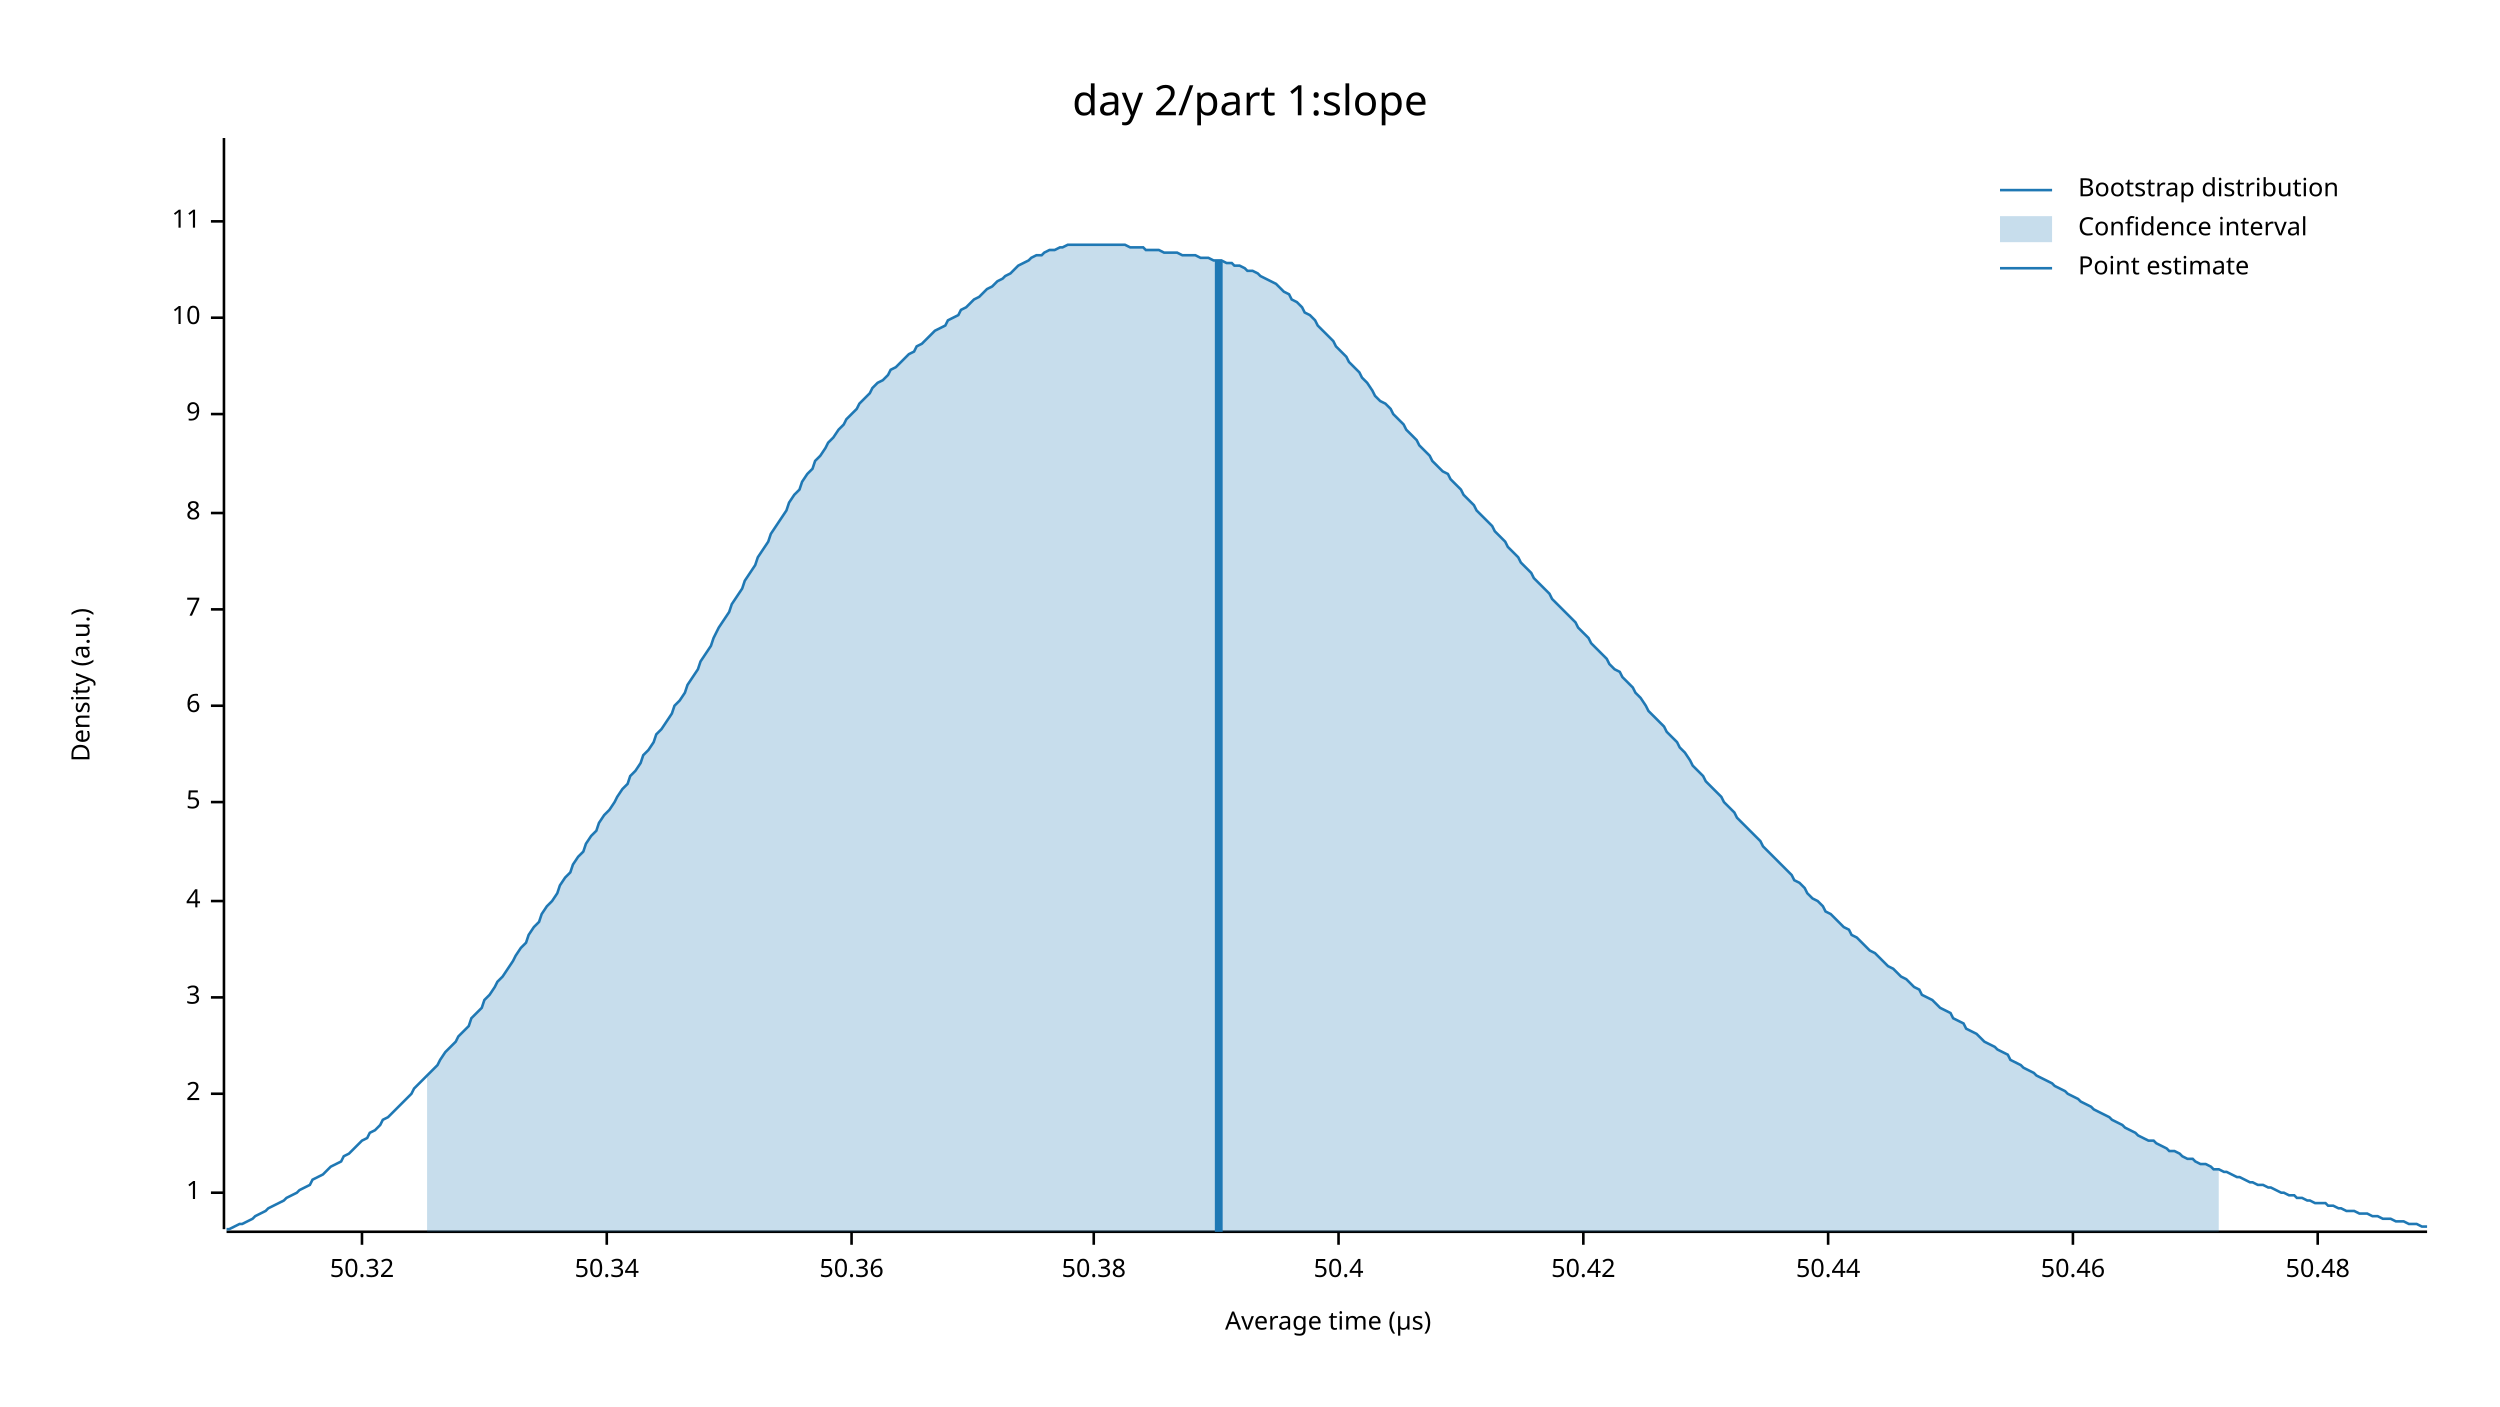
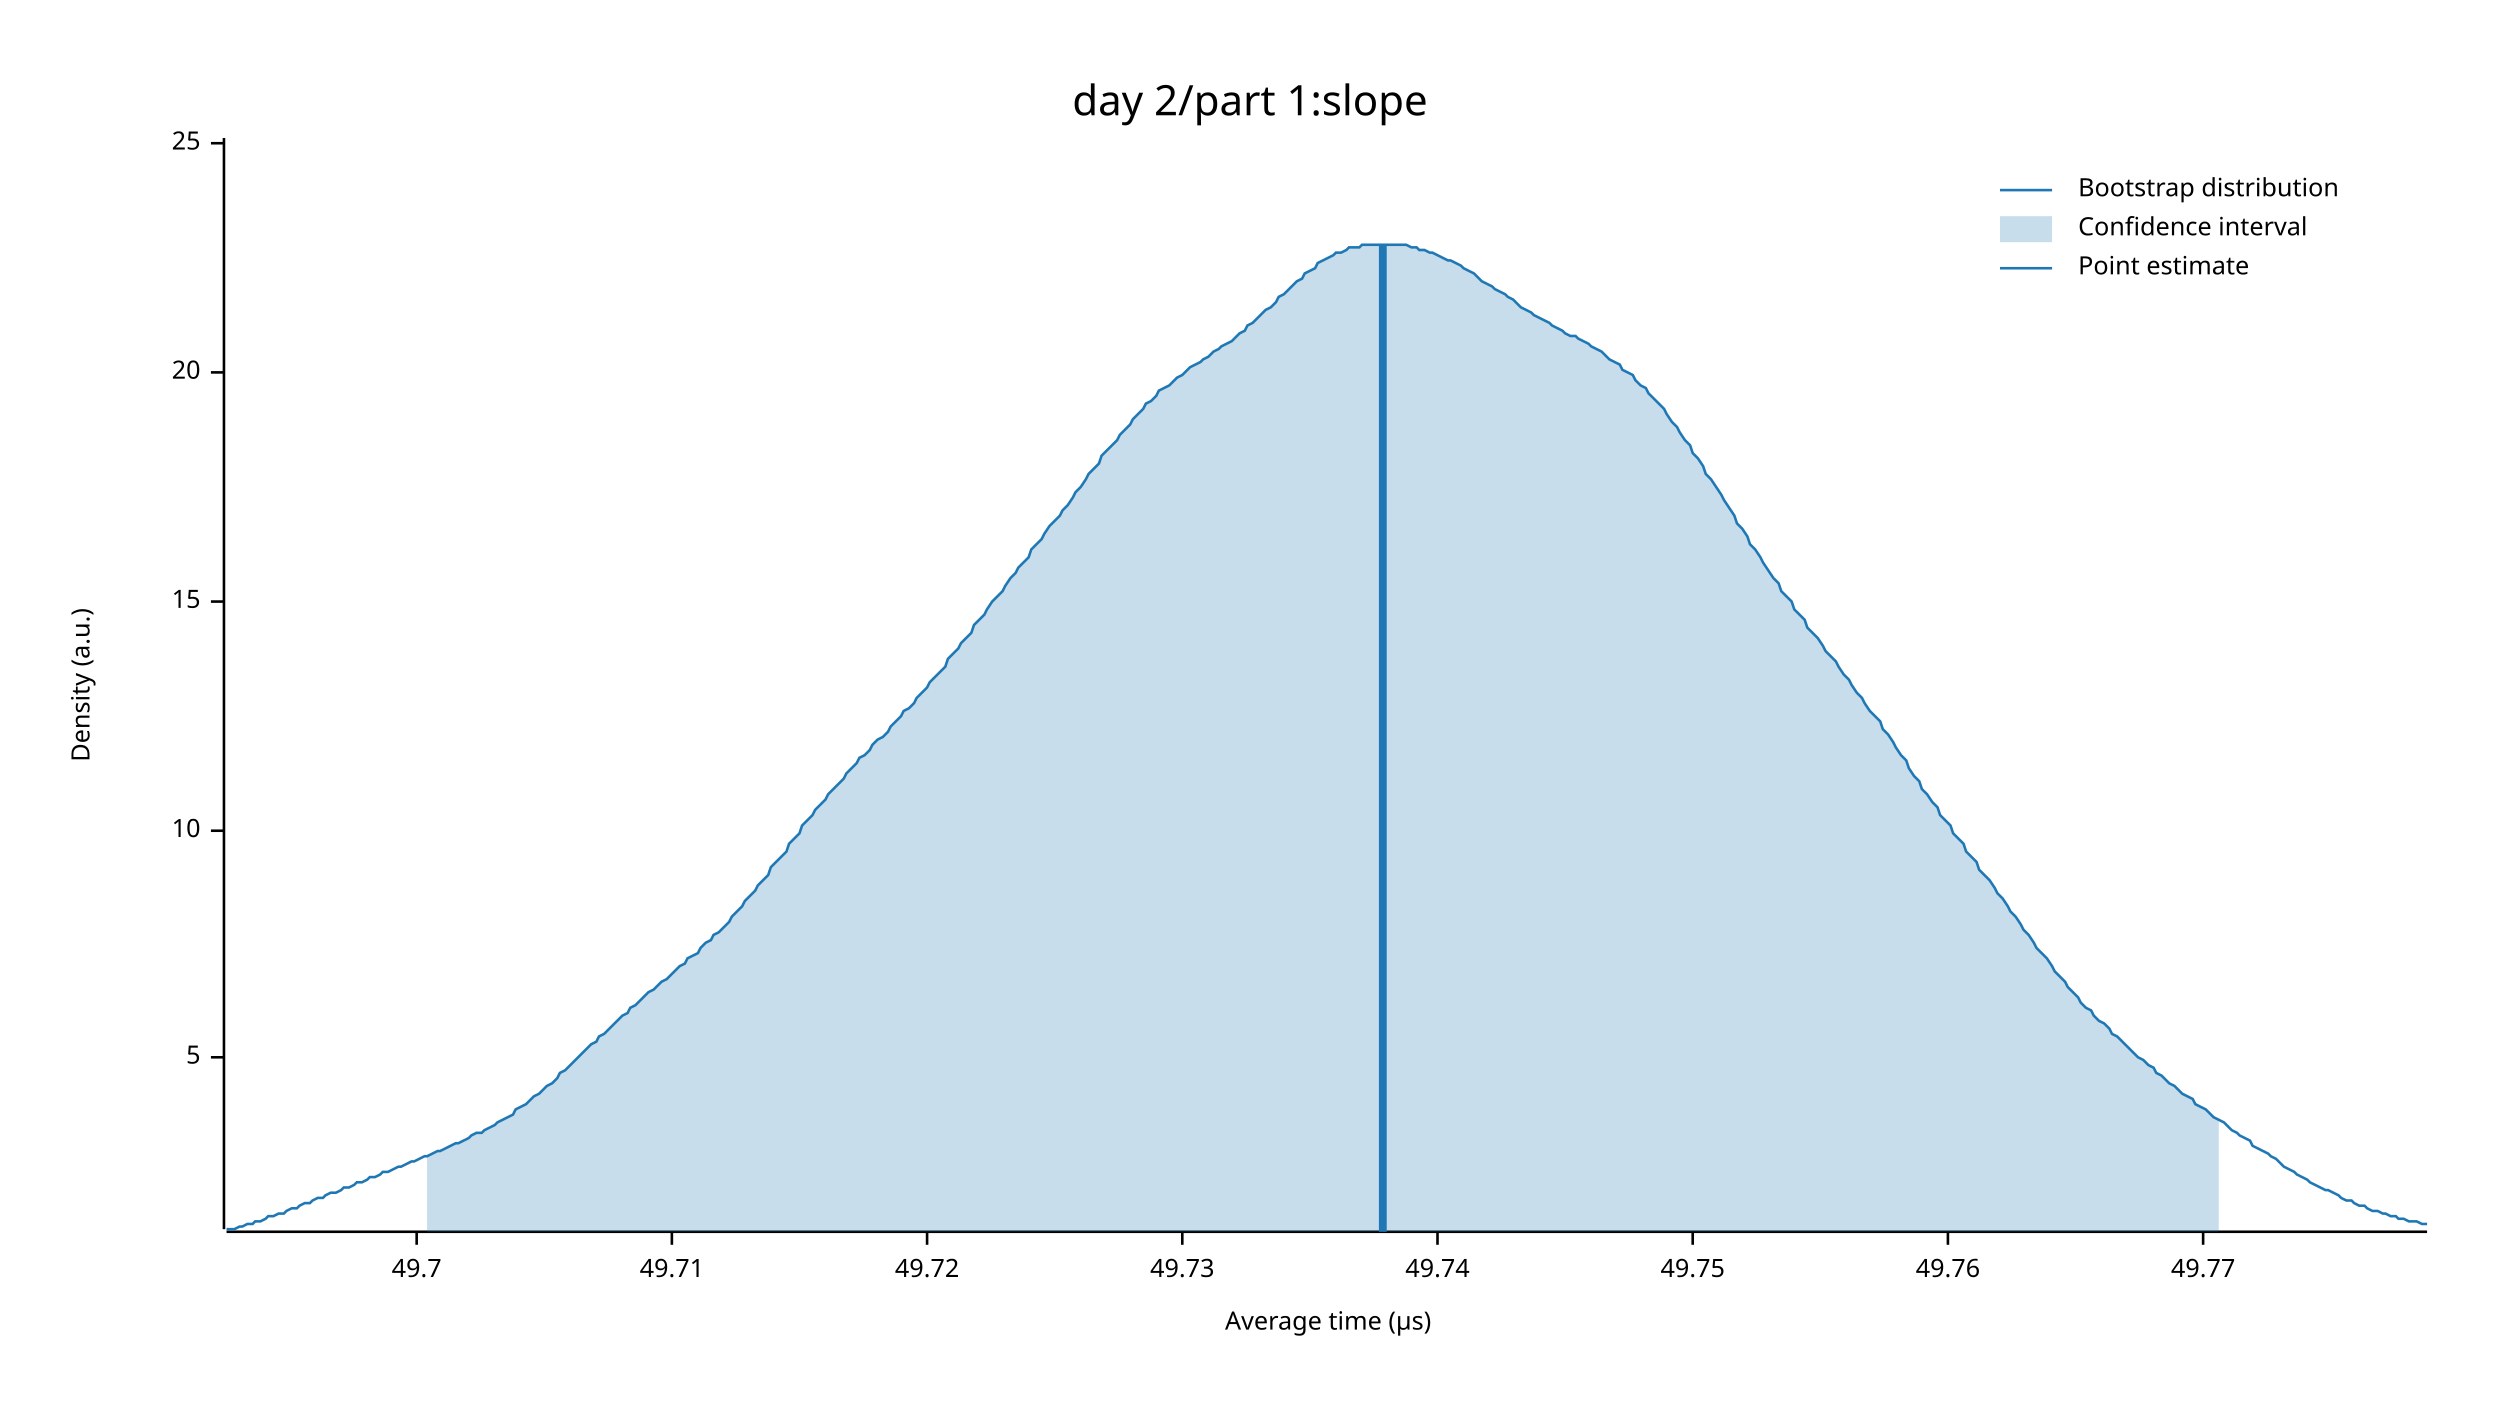
<svg xmlns="http://www.w3.org/2000/svg" width="960" height="540" viewBox="0 0 960 540">
  <text x="480" y="32" dy="0.76em" text-anchor="middle" font-family="sans-serif" font-size="16.129" opacity="1" fill="#000000">
day 2/part 1:slope
</text>
  <text x="27" y="263" dy="0.76em" text-anchor="middle" font-family="sans-serif" font-size="9.677" opacity="1" fill="#000000" transform="rotate(270, 27, 263)">
Density (a.u.)
</text>
  <text x="510" y="513" dy="-0.5ex" text-anchor="middle" font-family="sans-serif" font-size="9.677" opacity="1" fill="#000000">
Average time (µs)
</text>
  <polyline fill="none" opacity="1" stroke="#000000" stroke-width="1" points="86,53 86,472 " />
-   <text x="77" y="458" dy="0.5ex" text-anchor="end" font-family="sans-serif" font-size="9.677" opacity="1" fill="#000000">
- 1
- </text>
-   <polyline fill="none" opacity="1" stroke="#000000" stroke-width="1" points="81,458 86,458 " />
-   <text x="77" y="420" dy="0.5ex" text-anchor="end" font-family="sans-serif" font-size="9.677" opacity="1" fill="#000000">
- 2
- </text>
-   <polyline fill="none" opacity="1" stroke="#000000" stroke-width="1" points="81,420 86,420 " />
-   <text x="77" y="383" dy="0.5ex" text-anchor="end" font-family="sans-serif" font-size="9.677" opacity="1" fill="#000000">
- 3
- </text>
-   <polyline fill="none" opacity="1" stroke="#000000" stroke-width="1" points="81,383 86,383 " />
-   <text x="77" y="346" dy="0.5ex" text-anchor="end" font-family="sans-serif" font-size="9.677" opacity="1" fill="#000000">
- 4
- </text>
-   <polyline fill="none" opacity="1" stroke="#000000" stroke-width="1" points="81,346 86,346 " />
-   <text x="77" y="308" dy="0.5ex" text-anchor="end" font-family="sans-serif" font-size="9.677" opacity="1" fill="#000000">
+   <text x="77" y="406" dy="0.5ex" text-anchor="end" font-family="sans-serif" font-size="9.677" opacity="1" fill="#000000">
5
</text>
-   <polyline fill="none" opacity="1" stroke="#000000" stroke-width="1" points="81,308 86,308 " />
-   <text x="77" y="271" dy="0.5ex" text-anchor="end" font-family="sans-serif" font-size="9.677" opacity="1" fill="#000000">
- 6
- </text>
-   <polyline fill="none" opacity="1" stroke="#000000" stroke-width="1" points="81,271 86,271 " />
-   <text x="77" y="234" dy="0.5ex" text-anchor="end" font-family="sans-serif" font-size="9.677" opacity="1" fill="#000000">
- 7
- </text>
-   <polyline fill="none" opacity="1" stroke="#000000" stroke-width="1" points="81,234 86,234 " />
-   <text x="77" y="197" dy="0.5ex" text-anchor="end" font-family="sans-serif" font-size="9.677" opacity="1" fill="#000000">
- 8
- </text>
-   <polyline fill="none" opacity="1" stroke="#000000" stroke-width="1" points="81,197 86,197 " />
-   <text x="77" y="159" dy="0.5ex" text-anchor="end" font-family="sans-serif" font-size="9.677" opacity="1" fill="#000000">
- 9
- </text>
-   <polyline fill="none" opacity="1" stroke="#000000" stroke-width="1" points="81,159 86,159 " />
-   <text x="77" y="122" dy="0.5ex" text-anchor="end" font-family="sans-serif" font-size="9.677" opacity="1" fill="#000000">
+   <polyline fill="none" opacity="1" stroke="#000000" stroke-width="1" points="81,406 86,406 " />
+   <text x="77" y="319" dy="0.5ex" text-anchor="end" font-family="sans-serif" font-size="9.677" opacity="1" fill="#000000">
10
</text>
-   <polyline fill="none" opacity="1" stroke="#000000" stroke-width="1" points="81,122 86,122 " />
-   <text x="77" y="85" dy="0.5ex" text-anchor="end" font-family="sans-serif" font-size="9.677" opacity="1" fill="#000000">
- 11
+   <polyline fill="none" opacity="1" stroke="#000000" stroke-width="1" points="81,319 86,319 " />
+   <text x="77" y="231" dy="0.5ex" text-anchor="end" font-family="sans-serif" font-size="9.677" opacity="1" fill="#000000">
+ 15
</text>
-   <polyline fill="none" opacity="1" stroke="#000000" stroke-width="1" points="81,85 86,85 " />
+   <polyline fill="none" opacity="1" stroke="#000000" stroke-width="1" points="81,231 86,231 " />
+   <text x="77" y="143" dy="0.5ex" text-anchor="end" font-family="sans-serif" font-size="9.677" opacity="1" fill="#000000">
+ 20
+ </text>
+   <polyline fill="none" opacity="1" stroke="#000000" stroke-width="1" points="81,143 86,143 " />
+   <text x="77" y="55" dy="0.5ex" text-anchor="end" font-family="sans-serif" font-size="9.677" opacity="1" fill="#000000">
+ 25
+ </text>
+   <polyline fill="none" opacity="1" stroke="#000000" stroke-width="1" points="81,55 86,55 " />
  <polyline fill="none" opacity="1" stroke="#000000" stroke-width="1" points="87,473 932,473 " />
-   <text x="139" y="483" dy="0.76em" text-anchor="middle" font-family="sans-serif" font-size="9.677" opacity="1" fill="#000000">
- 50.32
+   <text x="160" y="483" dy="0.76em" text-anchor="middle" font-family="sans-serif" font-size="9.677" opacity="1" fill="#000000">
+ 49.7
</text>
-   <polyline fill="none" opacity="1" stroke="#000000" stroke-width="1" points="139,473 139,478 " />
-   <text x="233" y="483" dy="0.76em" text-anchor="middle" font-family="sans-serif" font-size="9.677" opacity="1" fill="#000000">
- 50.34
+   <polyline fill="none" opacity="1" stroke="#000000" stroke-width="1" points="160,473 160,478 " />
+   <text x="258" y="483" dy="0.76em" text-anchor="middle" font-family="sans-serif" font-size="9.677" opacity="1" fill="#000000">
+ 49.71
</text>
-   <polyline fill="none" opacity="1" stroke="#000000" stroke-width="1" points="233,473 233,478 " />
-   <text x="327" y="483" dy="0.76em" text-anchor="middle" font-family="sans-serif" font-size="9.677" opacity="1" fill="#000000">
- 50.36
+   <polyline fill="none" opacity="1" stroke="#000000" stroke-width="1" points="258,473 258,478 " />
+   <text x="356" y="483" dy="0.76em" text-anchor="middle" font-family="sans-serif" font-size="9.677" opacity="1" fill="#000000">
+ 49.72
</text>
-   <polyline fill="none" opacity="1" stroke="#000000" stroke-width="1" points="327,473 327,478 " />
-   <text x="420" y="483" dy="0.76em" text-anchor="middle" font-family="sans-serif" font-size="9.677" opacity="1" fill="#000000">
- 50.38
+   <polyline fill="none" opacity="1" stroke="#000000" stroke-width="1" points="356,473 356,478 " />
+   <text x="454" y="483" dy="0.76em" text-anchor="middle" font-family="sans-serif" font-size="9.677" opacity="1" fill="#000000">
+ 49.73
</text>
-   <polyline fill="none" opacity="1" stroke="#000000" stroke-width="1" points="420,473 420,478 " />
-   <text x="514" y="483" dy="0.76em" text-anchor="middle" font-family="sans-serif" font-size="9.677" opacity="1" fill="#000000">
- 50.4
+   <polyline fill="none" opacity="1" stroke="#000000" stroke-width="1" points="454,473 454,478 " />
+   <text x="552" y="483" dy="0.76em" text-anchor="middle" font-family="sans-serif" font-size="9.677" opacity="1" fill="#000000">
+ 49.74
</text>
-   <polyline fill="none" opacity="1" stroke="#000000" stroke-width="1" points="514,473 514,478 " />
-   <text x="608" y="483" dy="0.76em" text-anchor="middle" font-family="sans-serif" font-size="9.677" opacity="1" fill="#000000">
- 50.42
+   <polyline fill="none" opacity="1" stroke="#000000" stroke-width="1" points="552,473 552,478 " />
+   <text x="650" y="483" dy="0.76em" text-anchor="middle" font-family="sans-serif" font-size="9.677" opacity="1" fill="#000000">
+ 49.75
</text>
-   <polyline fill="none" opacity="1" stroke="#000000" stroke-width="1" points="608,473 608,478 " />
-   <text x="702" y="483" dy="0.76em" text-anchor="middle" font-family="sans-serif" font-size="9.677" opacity="1" fill="#000000">
- 50.44
+   <polyline fill="none" opacity="1" stroke="#000000" stroke-width="1" points="650,473 650,478 " />
+   <text x="748" y="483" dy="0.76em" text-anchor="middle" font-family="sans-serif" font-size="9.677" opacity="1" fill="#000000">
+ 49.76
</text>
-   <polyline fill="none" opacity="1" stroke="#000000" stroke-width="1" points="702,473 702,478 " />
-   <text x="796" y="483" dy="0.76em" text-anchor="middle" font-family="sans-serif" font-size="9.677" opacity="1" fill="#000000">
- 50.46
+   <polyline fill="none" opacity="1" stroke="#000000" stroke-width="1" points="748,473 748,478 " />
+   <text x="846" y="483" dy="0.76em" text-anchor="middle" font-family="sans-serif" font-size="9.677" opacity="1" fill="#000000">
+ 49.77
</text>
-   <polyline fill="none" opacity="1" stroke="#000000" stroke-width="1" points="796,473 796,478 " />
-   <text x="890" y="483" dy="0.76em" text-anchor="middle" font-family="sans-serif" font-size="9.677" opacity="1" fill="#000000">
- 50.48
- </text>
-   <polyline fill="none" opacity="1" stroke="#000000" stroke-width="1" points="890,473 890,478 " />
-   <polyline fill="none" opacity="1" stroke="#1F78B4" stroke-width="1" points="87,472 88,472 90,471 92,470 93,470 95,469 97,468 98,467 100,466 102,465 103,464 105,463 107,462 109,461 110,460 112,459 114,458 115,457 117,456 119,455 120,453 122,452 124,451 125,450 127,448 129,447 131,446 132,444 134,443 136,441 137,440 139,438 141,437 142,435 144,434 146,432 147,430 149,429 151,427 153,425 154,424 156,422 158,420 159,418 161,416 163,414 164,413 166,411 168,409 169,407 171,404 173,402 175,400 176,398 178,396 180,394 181,391 183,389 185,387 186,384 188,382 190,379 191,377 193,375 195,372 197,369 198,367 200,364 202,362 203,359 205,356 207,354 208,351 210,348 212,346 214,343 215,340 217,337 219,335 220,332 222,329 224,327 225,324 227,321 229,319 230,316 232,313 234,311 236,308 237,306 239,303 241,301 242,298 244,296 246,293 247,290 249,288 251,285 252,282 254,280 256,277 258,274 259,271 261,269 263,266 264,263 266,260 268,257 269,254 271,251 273,248 274,245 276,241 278,238 280,235 281,232 283,229 285,226 286,223 288,220 290,217 291,214 293,211 295,208 296,205 298,202 300,199 302,196 303,193 305,190 307,188 308,185 310,182 312,180 313,177 315,175 317,172 318,170 320,168 322,165 324,163 325,161 327,159 329,157 330,155 332,153 334,151 335,149 337,147 339,146 341,144 342,142 344,141 346,139 347,138 349,136 351,135 352,133 354,132 356,130 357,129 359,127 361,126 363,125 364,123 366,122 368,121 369,119 371,118 373,116 374,115 376,114 378,112 379,111 381,110 383,108 385,107 386,106 388,105 390,103 391,102 393,101 395,100 396,99 398,98 400,98 401,97 403,96 405,96 407,95 408,95 410,94 412,94 413,94 415,94 417,94 418,94 420,94 422,94 423,94 425,94 427,94 429,94 430,94 432,94 434,95 435,95 437,95 439,95 440,96 442,96 444,96 445,96 447,97 449,97 451,97 452,97 454,98 456,98 457,98 459,98 461,99 462,99 464,99 466,100 468,100 469,100 471,101 473,101 474,102 476,102 478,103 479,104 481,104 483,105 484,106 486,107 488,108 490,109 491,110 493,112 495,113 496,115 498,116 500,118 501,120 503,121 505,123 506,125 508,127 510,129 512,131 513,133 515,135 517,137 518,139 520,141 522,143 523,145 525,147 527,150 528,152 530,154 532,155 534,157 535,159 537,161 539,163 540,165 542,167 544,169 545,171 547,173 549,175 550,177 552,179 554,181 556,182 557,184 559,186 561,188 562,190 564,192 566,194 567,196 569,198 571,200 573,202 574,204 576,206 578,208 579,210 581,212 583,214 584,216 586,218 588,220 589,222 591,224 593,226 595,228 596,230 598,232 600,234 601,235 603,237 605,239 606,241 608,243 610,245 611,247 613,249 615,251 617,253 618,255 620,257 622,258 623,260 625,262 627,264 628,266 630,268 632,271 633,273 635,275 637,277 639,279 640,281 642,283 644,285 645,287 647,289 649,292 650,294 652,296 654,298 655,300 657,302 659,304 661,306 662,308 664,310 666,312 667,314 669,316 671,318 672,319 674,321 676,323 677,325 679,327 681,329 683,331 684,332 686,334 688,336 689,338 691,339 693,341 694,343 696,345 698,346 700,348 701,350 703,351 705,353 706,354 708,356 710,357 711,359 713,360 715,362 716,363 718,365 720,366 722,368 723,369 725,371 727,372 728,373 730,375 732,376 733,377 735,379 737,380 738,382 740,383 742,384 744,386 745,387 747,388 749,389 750,391 752,392 754,393 755,395 757,396 759,397 760,398 762,400 764,401 766,402 767,403 769,404 771,405 772,407 774,408 776,409 777,410 779,411 781,412 782,413 784,414 786,415 788,416 789,417 791,418 793,419 794,420 796,421 798,422 799,423 801,424 803,425 804,426 806,427 808,428 810,429 811,430 813,431 815,432 816,433 818,434 820,435 821,436 823,437 825,438 827,438 828,439 830,440 832,441 833,442 835,442 837,443 838,444 840,445 842,445 843,446 845,447 847,447 849,448 850,449 852,449 854,450 855,450 857,451 859,452 860,452 862,453 864,454 865,454 867,455 869,455 871,456 872,456 874,457 876,458 877,458 879,459 881,459 882,460 884,460 886,461 887,461 889,462 891,462 893,462 894,463 896,463 898,464 899,464 901,465 903,465 904,465 906,466 908,466 909,466 911,467 913,467 915,468 916,468 918,468 920,469 921,469 923,469 925,470 926,470 928,470 930,471 932,471 " />
-   <polygon opacity="0.25" fill="#1F78B4" points="164,413 166,411 168,409 169,407 171,404 173,402 175,400 176,398 178,396 180,394 181,391 183,389 185,387 186,384 188,382 190,379 191,377 193,375 195,372 197,369 198,367 200,364 202,362 203,359 205,356 207,354 208,351 210,348 212,346 214,343 215,340 217,337 219,335 220,332 222,329 224,327 225,324 227,321 229,319 230,316 232,313 234,311 236,308 237,306 239,303 241,301 242,298 244,296 246,293 247,290 249,288 251,285 252,282 254,280 256,277 258,274 259,271 261,269 263,266 264,263 266,260 268,257 269,254 271,251 273,248 274,245 276,241 278,238 280,235 281,232 283,229 285,226 286,223 288,220 290,217 291,214 293,211 295,208 296,205 298,202 300,199 302,196 303,193 305,190 307,188 308,185 310,182 312,180 313,177 315,175 317,172 318,170 320,168 322,165 324,163 325,161 327,159 329,157 330,155 332,153 334,151 335,149 337,147 339,146 341,144 342,142 344,141 346,139 347,138 349,136 351,135 352,133 354,132 356,130 357,129 359,127 361,126 363,125 364,123 366,122 368,121 369,119 371,118 373,116 374,115 376,114 378,112 379,111 381,110 383,108 385,107 386,106 388,105 390,103 391,102 393,101 395,100 396,99 398,98 400,98 401,97 403,96 405,96 407,95 408,95 410,94 412,94 413,94 415,94 417,94 418,94 420,94 422,94 423,94 425,94 427,94 429,94 430,94 432,94 434,95 435,95 437,95 439,95 440,96 442,96 444,96 445,96 447,97 449,97 451,97 452,97 454,98 456,98 457,98 459,98 461,99 462,99 464,99 466,100 468,100 469,100 471,101 473,101 474,102 476,102 478,103 479,104 481,104 483,105 484,106 486,107 488,108 490,109 491,110 493,112 495,113 496,115 498,116 500,118 501,120 503,121 505,123 506,125 508,127 510,129 512,131 513,133 515,135 517,137 518,139 520,141 522,143 523,145 525,147 527,150 528,152 530,154 532,155 534,157 535,159 537,161 539,163 540,165 542,167 544,169 545,171 547,173 549,175 550,177 552,179 554,181 556,182 557,184 559,186 561,188 562,190 564,192 566,194 567,196 569,198 571,200 573,202 574,204 576,206 578,208 579,210 581,212 583,214 584,216 586,218 588,220 589,222 591,224 593,226 595,228 596,230 598,232 600,234 601,235 603,237 605,239 606,241 608,243 610,245 611,247 613,249 615,251 617,253 618,255 620,257 622,258 623,260 625,262 627,264 628,266 630,268 632,271 633,273 635,275 637,277 639,279 640,281 642,283 644,285 645,287 647,289 649,292 650,294 652,296 654,298 655,300 657,302 659,304 661,306 662,308 664,310 666,312 667,314 669,316 671,318 672,319 674,321 676,323 677,325 679,327 681,329 683,331 684,332 686,334 688,336 689,338 691,339 693,341 694,343 696,345 698,346 700,348 701,350 703,351 705,353 706,354 708,356 710,357 711,359 713,360 715,362 716,363 718,365 720,366 722,368 723,369 725,371 727,372 728,373 730,375 732,376 733,377 735,379 737,380 738,382 740,383 742,384 744,386 745,387 747,388 749,389 750,391 752,392 754,393 755,395 757,396 759,397 760,398 762,400 764,401 766,402 767,403 769,404 771,405 772,407 774,408 776,409 777,410 779,411 781,412 782,413 784,414 786,415 788,416 789,417 791,418 793,419 794,420 796,421 798,422 799,423 801,424 803,425 804,426 806,427 808,428 810,429 811,430 813,431 815,432 816,433 818,434 820,435 821,436 823,437 825,438 827,438 828,439 830,440 832,441 833,442 835,442 837,443 838,444 840,445 842,445 843,446 845,447 847,447 849,448 850,449 852,449 852,473 164,473 " />
-   <polyline fill="none" opacity="1" stroke="#1F78B4" stroke-width="3" points="468,473 468,100 " />
+   <polyline fill="none" opacity="1" stroke="#000000" stroke-width="1" points="846,473 846,478 " />
+   <polyline fill="none" opacity="1" stroke="#1F78B4" stroke-width="1" points="87,472 88,472 90,472 92,471 93,471 95,470 97,470 98,469 100,469 102,468 103,467 105,467 107,466 109,466 110,465 112,464 114,464 115,463 117,462 119,462 120,461 122,460 124,460 125,459 127,458 129,458 131,457 132,456 134,456 136,455 137,454 139,454 141,453 142,452 144,452 146,451 147,450 149,450 151,449 153,448 154,448 156,447 158,446 159,446 161,445 163,444 164,444 166,443 168,442 169,442 171,441 173,440 175,439 176,439 178,438 180,437 181,436 183,435 185,435 186,434 188,433 190,432 191,431 193,430 195,429 197,428 198,426 200,425 202,424 203,423 205,421 207,420 208,419 210,417 212,416 214,414 215,412 217,411 219,409 220,408 222,406 224,404 225,403 227,401 229,400 230,398 232,397 234,395 236,393 237,392 239,390 241,389 242,387 244,386 246,384 247,383 249,381 251,380 252,379 254,377 256,376 258,374 259,373 261,371 263,370 264,368 266,367 268,366 269,364 271,362 273,361 274,359 276,358 278,356 280,354 281,352 283,350 285,348 286,346 288,344 290,342 291,340 293,338 295,336 296,333 298,331 300,329 302,327 303,324 305,322 307,320 308,317 310,315 312,313 313,311 315,309 317,307 318,305 320,303 322,301 324,299 325,297 327,295 329,293 330,291 332,290 334,288 335,286 337,284 339,283 341,281 342,279 344,277 346,275 347,273 349,272 351,270 352,268 354,266 356,264 357,262 359,260 361,258 363,256 364,253 366,251 368,249 369,247 371,245 373,243 374,240 376,238 378,236 379,234 381,231 383,229 385,227 386,225 388,222 390,220 391,218 393,216 395,214 396,211 398,209 400,207 401,205 403,202 405,200 407,198 408,196 410,194 412,191 413,189 415,187 417,184 418,182 420,180 422,178 423,175 425,173 427,171 429,169 430,167 432,165 434,163 435,161 437,159 439,157 440,155 442,154 444,152 445,150 447,149 449,148 451,146 452,145 454,144 456,142 457,141 459,140 461,139 462,138 464,137 466,135 468,134 469,133 471,132 473,131 474,130 476,128 478,127 479,125 481,124 483,122 484,121 486,119 488,118 490,116 491,114 493,113 495,111 496,110 498,108 500,107 501,105 503,104 505,103 506,101 508,100 510,99 512,98 513,97 515,97 517,96 518,95 520,95 522,95 523,94 525,94 527,94 528,94 530,94 532,94 534,94 535,94 537,94 539,94 540,94 542,95 544,95 545,96 547,96 549,97 550,97 552,98 554,99 556,100 557,100 559,101 561,102 562,103 564,104 566,105 567,106 569,108 571,109 573,110 574,111 576,112 578,113 579,114 581,115 583,117 584,118 586,119 588,120 589,121 591,122 593,123 595,124 596,125 598,126 600,127 601,128 603,129 605,129 606,130 608,131 610,132 611,133 613,134 615,135 617,137 618,138 620,139 622,140 623,142 625,143 627,144 628,146 630,148 632,149 633,151 635,153 637,155 639,157 640,159 642,162 644,164 645,166 647,169 649,171 650,174 652,176 654,179 655,182 657,184 659,187 661,190 662,192 664,195 666,198 667,201 669,203 671,206 672,209 674,211 676,214 677,216 679,219 681,222 683,224 684,227 686,229 688,231 689,234 691,236 693,238 694,241 696,243 698,245 700,248 701,250 703,252 705,254 706,256 708,259 710,261 711,263 713,266 715,268 716,270 718,273 720,275 722,277 723,280 725,282 727,285 728,287 730,290 732,292 733,295 735,298 737,300 738,303 740,305 742,308 744,310 745,313 747,315 749,317 750,320 752,322 754,324 755,327 757,329 759,331 760,334 762,336 764,338 766,341 767,343 769,345 771,348 772,350 774,352 776,355 777,357 779,359 781,362 782,364 784,366 786,368 788,371 789,373 791,375 793,377 794,379 796,381 798,383 799,385 801,387 803,388 804,390 806,392 808,393 810,395 811,397 813,398 815,400 816,401 818,403 820,405 821,406 823,407 825,409 827,410 828,412 830,413 832,415 833,416 835,417 837,419 838,420 840,421 842,422 843,424 845,425 847,426 849,428 850,429 852,430 854,431 855,432 857,434 859,435 860,436 862,437 864,438 865,440 867,441 869,442 871,443 872,444 874,445 876,447 877,448 879,449 881,450 882,451 884,452 886,453 887,454 889,455 891,456 893,457 894,457 896,458 898,459 899,460 901,461 903,461 904,462 906,463 908,463 909,464 911,465 913,465 915,466 916,466 918,467 920,467 921,468 923,468 925,469 926,469 928,469 930,470 932,470 " />
+   <polygon opacity="0.25" fill="#1F78B4" points="164,444 166,443 168,442 169,442 171,441 173,440 175,439 176,439 178,438 180,437 181,436 183,435 185,435 186,434 188,433 190,432 191,431 193,430 195,429 197,428 198,426 200,425 202,424 203,423 205,421 207,420 208,419 210,417 212,416 214,414 215,412 217,411 219,409 220,408 222,406 224,404 225,403 227,401 229,400 230,398 232,397 234,395 236,393 237,392 239,390 241,389 242,387 244,386 246,384 247,383 249,381 251,380 252,379 254,377 256,376 258,374 259,373 261,371 263,370 264,368 266,367 268,366 269,364 271,362 273,361 274,359 276,358 278,356 280,354 281,352 283,350 285,348 286,346 288,344 290,342 291,340 293,338 295,336 296,333 298,331 300,329 302,327 303,324 305,322 307,320 308,317 310,315 312,313 313,311 315,309 317,307 318,305 320,303 322,301 324,299 325,297 327,295 329,293 330,291 332,290 334,288 335,286 337,284 339,283 341,281 342,279 344,277 346,275 347,273 349,272 351,270 352,268 354,266 356,264 357,262 359,260 361,258 363,256 364,253 366,251 368,249 369,247 371,245 373,243 374,240 376,238 378,236 379,234 381,231 383,229 385,227 386,225 388,222 390,220 391,218 393,216 395,214 396,211 398,209 400,207 401,205 403,202 405,200 407,198 408,196 410,194 412,191 413,189 415,187 417,184 418,182 420,180 422,178 423,175 425,173 427,171 429,169 430,167 432,165 434,163 435,161 437,159 439,157 440,155 442,154 444,152 445,150 447,149 449,148 451,146 452,145 454,144 456,142 457,141 459,140 461,139 462,138 464,137 466,135 468,134 469,133 471,132 473,131 474,130 476,128 478,127 479,125 481,124 483,122 484,121 486,119 488,118 490,116 491,114 493,113 495,111 496,110 498,108 500,107 501,105 503,104 505,103 506,101 508,100 510,99 512,98 513,97 515,97 517,96 518,95 520,95 522,95 523,94 525,94 527,94 528,94 530,94 532,94 534,94 535,94 537,94 539,94 540,94 542,95 544,95 545,96 547,96 549,97 550,97 552,98 554,99 556,100 557,100 559,101 561,102 562,103 564,104 566,105 567,106 569,108 571,109 573,110 574,111 576,112 578,113 579,114 581,115 583,117 584,118 586,119 588,120 589,121 591,122 593,123 595,124 596,125 598,126 600,127 601,128 603,129 605,129 606,130 608,131 610,132 611,133 613,134 615,135 617,137 618,138 620,139 622,140 623,142 625,143 627,144 628,146 630,148 632,149 633,151 635,153 637,155 639,157 640,159 642,162 644,164 645,166 647,169 649,171 650,174 652,176 654,179 655,182 657,184 659,187 661,190 662,192 664,195 666,198 667,201 669,203 671,206 672,209 674,211 676,214 677,216 679,219 681,222 683,224 684,227 686,229 688,231 689,234 691,236 693,238 694,241 696,243 698,245 700,248 701,250 703,252 705,254 706,256 708,259 710,261 711,263 713,266 715,268 716,270 718,273 720,275 722,277 723,280 725,282 727,285 728,287 730,290 732,292 733,295 735,298 737,300 738,303 740,305 742,308 744,310 745,313 747,315 749,317 750,320 752,322 754,324 755,327 757,329 759,331 760,334 762,336 764,338 766,341 767,343 769,345 771,348 772,350 774,352 776,355 777,357 779,359 781,362 782,364 784,366 786,368 788,371 789,373 791,375 793,377 794,379 796,381 798,383 799,385 801,387 803,388 804,390 806,392 808,393 810,395 811,397 813,398 815,400 816,401 818,403 820,405 821,406 823,407 825,409 827,410 828,412 830,413 832,415 833,416 835,417 837,419 838,420 840,421 842,422 843,424 845,425 847,426 849,428 850,429 852,430 852,473 164,473 " />
+   <polyline fill="none" opacity="1" stroke="#1F78B4" stroke-width="3" points="531,473 531,94 " />
  <text x="798" y="68" dy="0.76em" text-anchor="start" font-family="sans-serif" font-size="9.677" opacity="1" fill="#000000">
Bootstrap distribution
</text>
  <text x="798" y="83" dy="0.76em" text-anchor="start" font-family="sans-serif" font-size="9.677" opacity="1" fill="#000000">
Confidence interval
</text>
  <text x="798" y="98" dy="0.76em" text-anchor="start" font-family="sans-serif" font-size="9.677" opacity="1" fill="#000000">
Point estimate
</text>
  <polyline fill="none" opacity="1" stroke="#1F78B4" stroke-width="1" points="768,73 788,73 " />
  <rect x="768" y="83" width="20" height="10" opacity="0.25" fill="#1F78B4" stroke="none" />
  <polyline fill="none" opacity="1" stroke="#1F78B4" stroke-width="1" points="768,103 788,103 " />
</svg>
